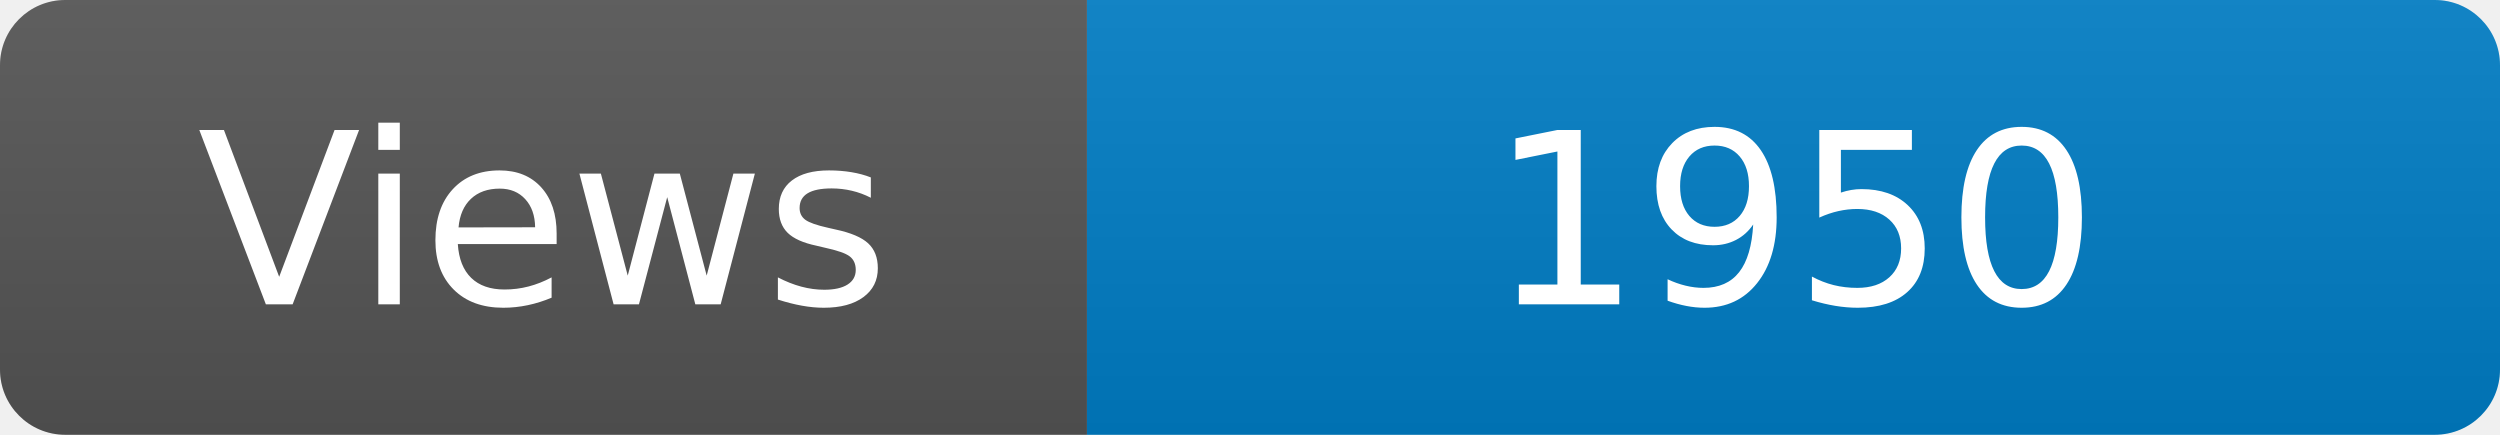
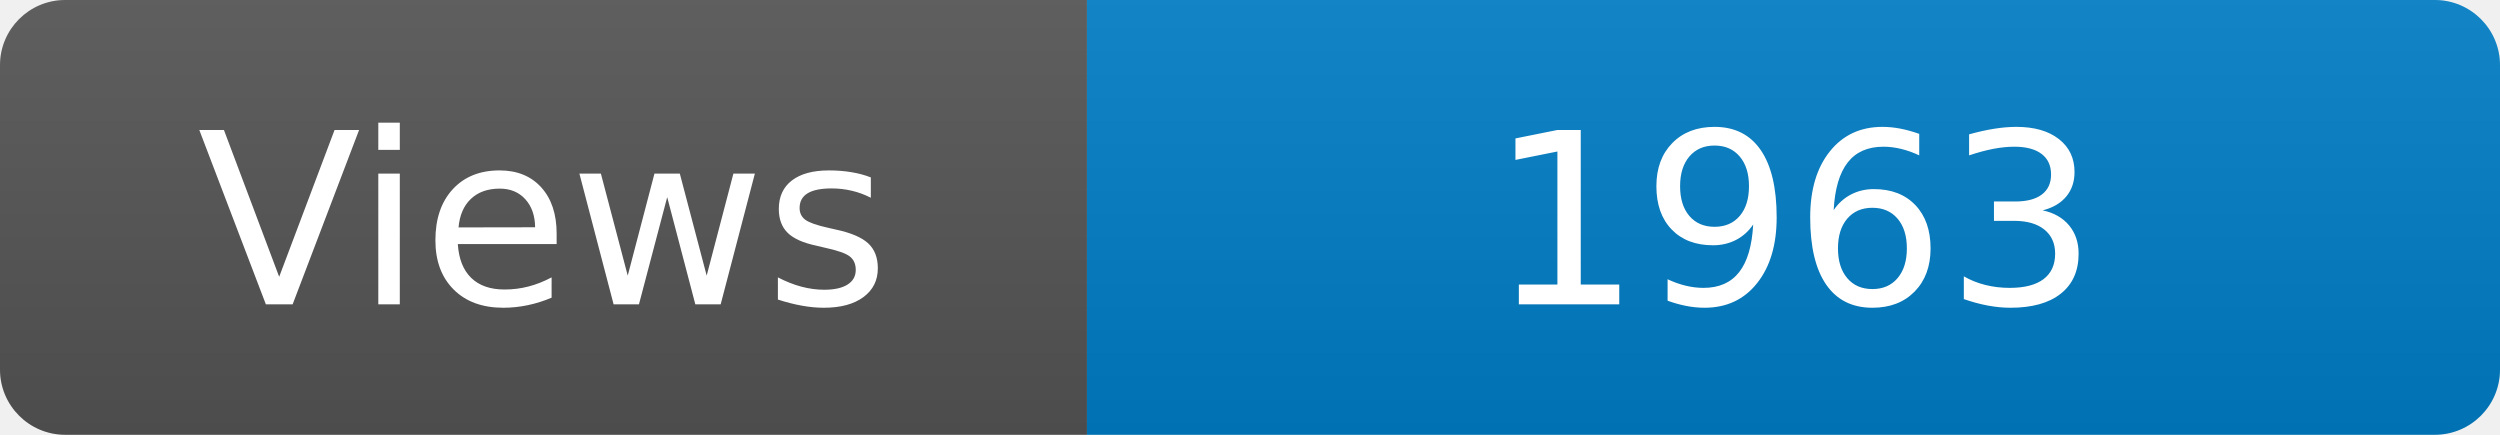
<svg xmlns="http://www.w3.org/2000/svg" width="115" height="20" role="img" aria-label="Maintained?: yes">
  <linearGradient id="s" x2="0" y2="100%">
    <stop offset="0" stop-color="#bbb" stop-opacity=".1" />
    <stop offset="1" stop-opacity=".1" />
  </linearGradient>
  <clipPath id="r">
    <rect width="115" height="20" rx="3" fill="#fff" />
  </clipPath>
  <g clip-path="url(#r)">
    <rect width="50" height="20" fill="#555" />
    <rect x="50" width="160" height="20" fill="#007ec6" />
    <rect width="115" height="20" fill="url(#s)" />
  </g>
  <g fill="#fff" text-anchor="middle" font-family="Verdana,Geneva,DejaVu Sans,sans-serif" font-size="110">
    <text x="250" y="140" transform="scale(.1)" fill="#fff">Views</text>
-     <text x="825" y="140" transform="scale(.1)" fill="#fff">1950</text>
+     <text x="825" y="140" transform="scale(.1)" fill="#fff">1963</text>
  </g>
</svg>
